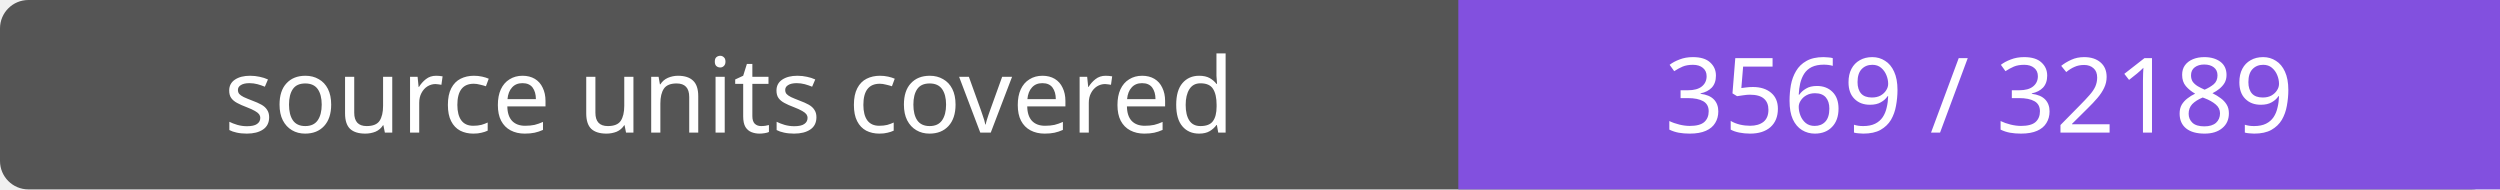
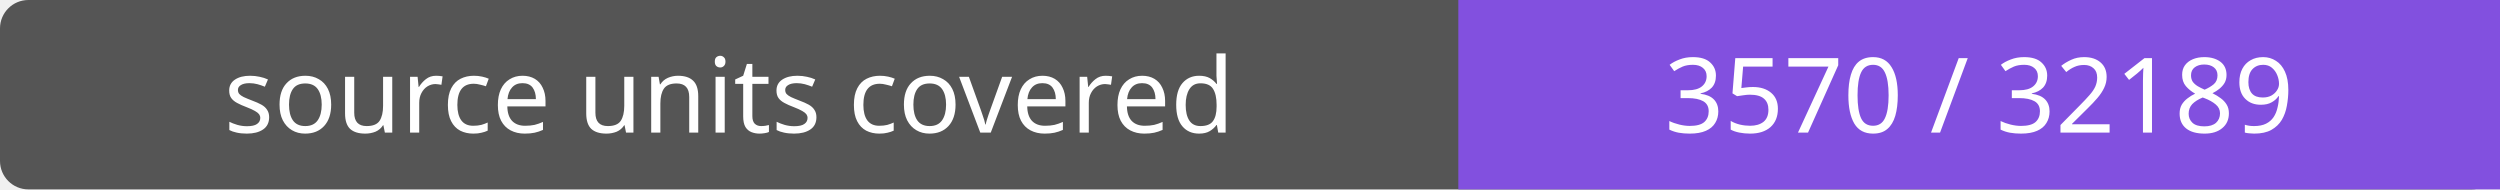
- <svg xmlns="http://www.w3.org/2000/svg" width="264" height="20" role="img" aria-label="source units covered: 3569 / 32189">
+ <svg xmlns="http://www.w3.org/2000/svg" width="264" height="20" role="img" aria-label="source units covered: 3570 / 32189">
  <rect width="264" height="20" rx="3" fill="#555" />
  <path fill="#8250df" d="M154 0h110v20H154z" />
  <g fill="#fff" text-anchor="middle" font-family="Verdana,sans-serif" font-size="11">
    <text x="77.0" y="14">source units covered</text>
-     <text x="209.0" y="14">3569 / 32189</text>
+     <text x="209.0" y="14">3570 / 32189</text>
  </g>
</svg>
